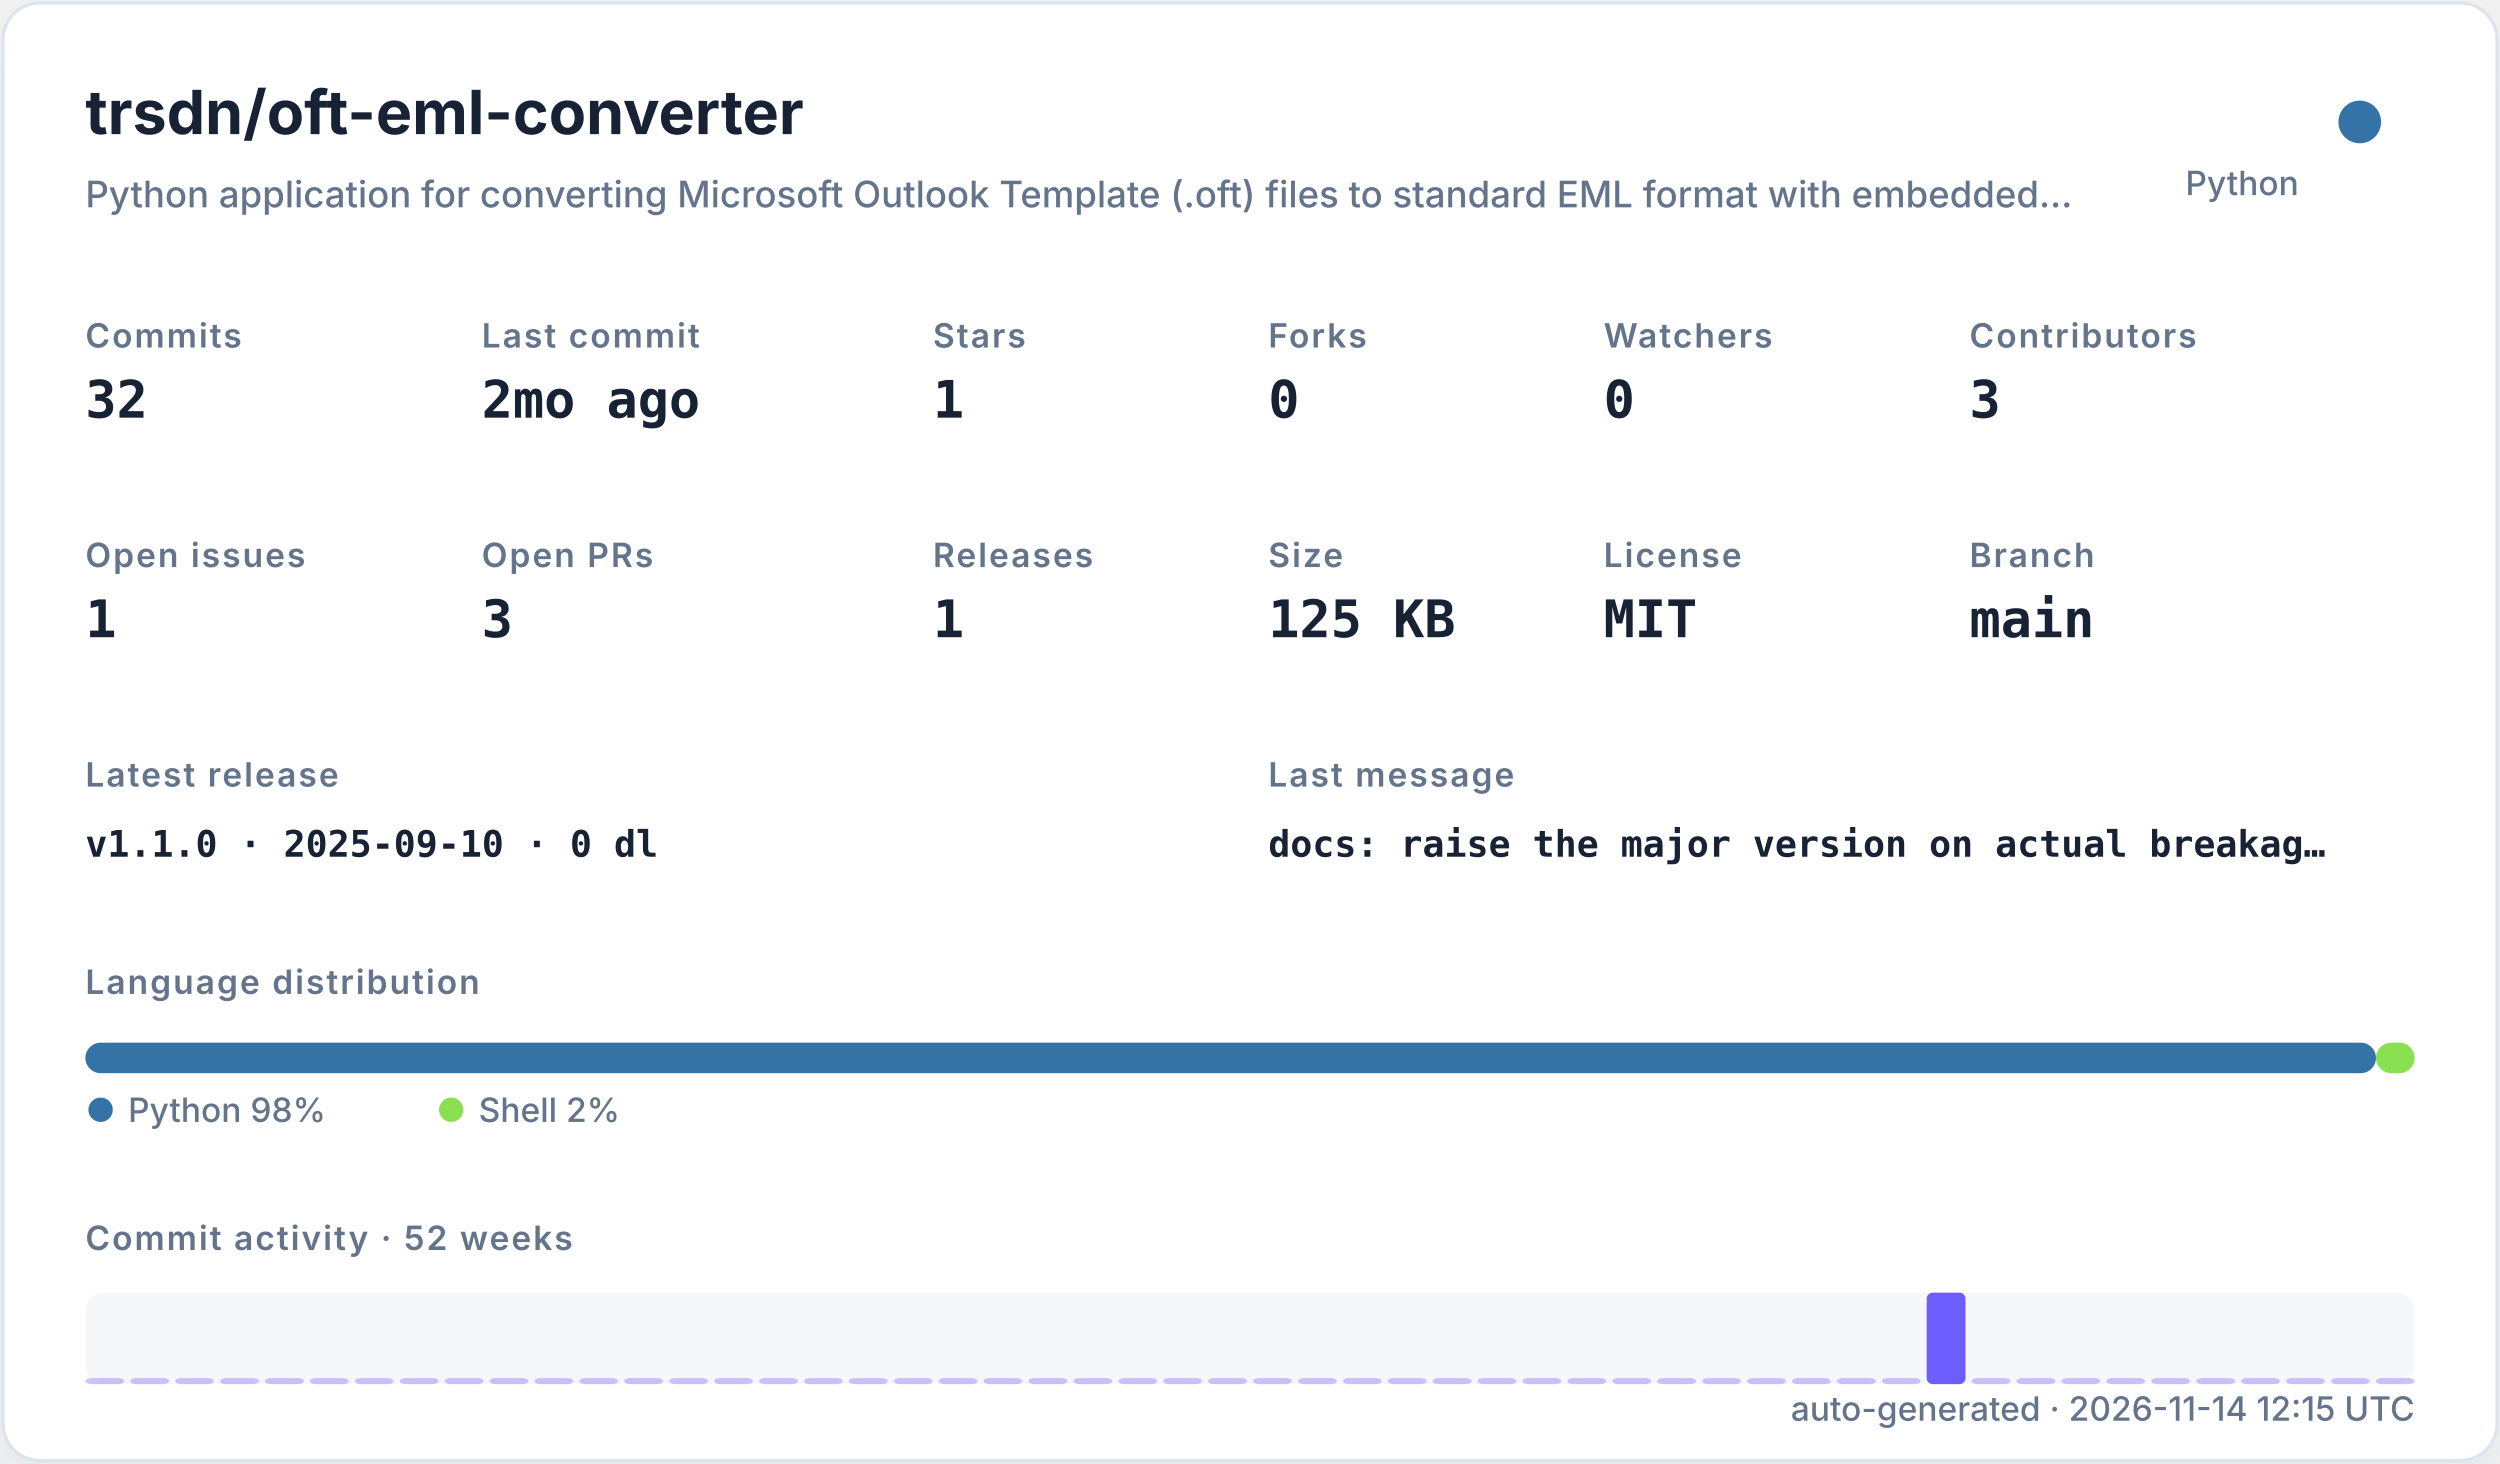
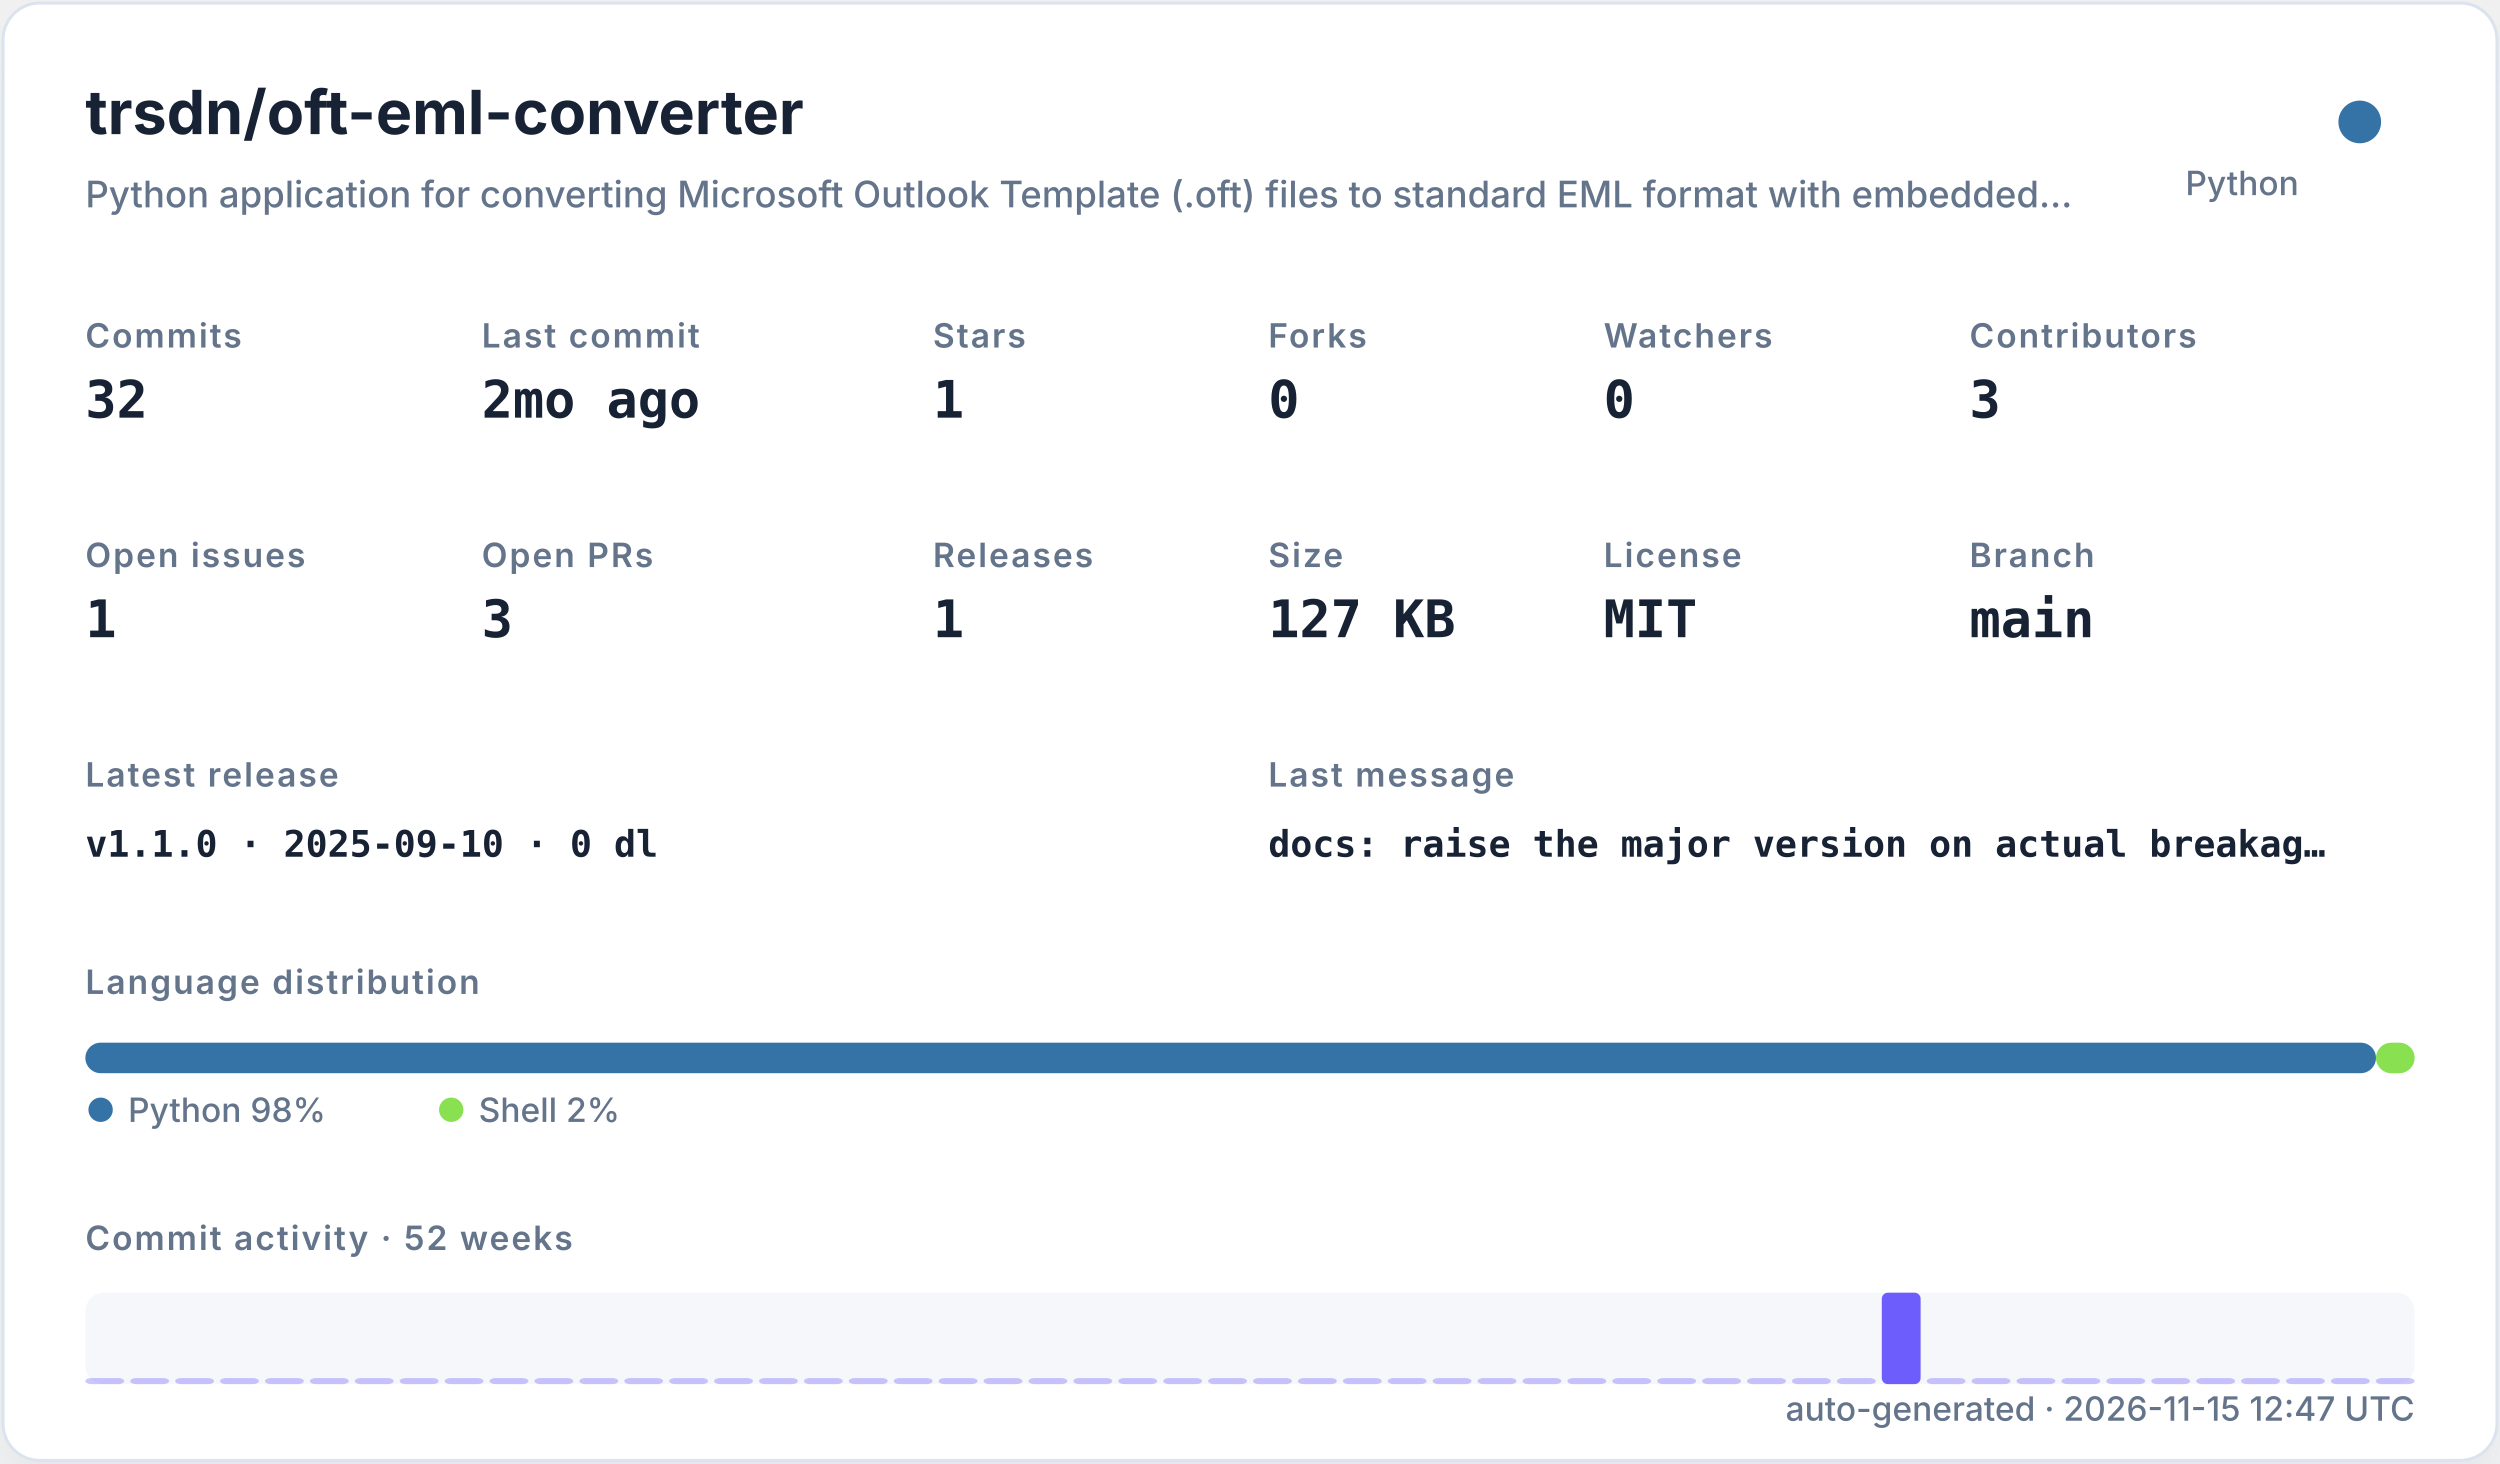
<svg xmlns="http://www.w3.org/2000/svg" width="820" height="480" viewBox="0 0 820 480" role="img">
  <defs>
    <filter id="shadow" x="-10%" y="-10%" width="120%" height="120%">
      <feDropShadow dx="0" dy="8" stdDeviation="10" flood-color="#94a3b8" flood-opacity="0.16" />
    </filter>
    <style>
    .title { font: 700 20px -apple-system,BlinkMacSystemFont,"Segoe UI",sans-serif; fill: #182235; }
    .subtitle { font: 500 12px -apple-system,BlinkMacSystemFont,"Segoe UI",sans-serif; fill: #64748b; }
    .label { font: 600 11px -apple-system,BlinkMacSystemFont,"Segoe UI",sans-serif; fill: #64748b; text-transform: uppercase; letter-spacing: .06em; }
    .value { font: 700 17px ui-monospace,SFMono-Regular,Menlo,monospace; fill: #182235; }
    .small { font: 500 11px -apple-system,BlinkMacSystemFont,"Segoe UI",sans-serif; fill: #64748b; }
    .tiny { font: 500 10px -apple-system,BlinkMacSystemFont,"Segoe UI",sans-serif; fill: #64748b; }
    .mono { font: 650 12px ui-monospace,SFMono-Regular,Menlo,monospace; fill: #182235; }
  </style>
  </defs>
  <rect x="1" y="1" width="818" height="478" rx="12" fill="#ffffff" stroke="#dbe3ef" filter="url(#shadow)" />
  <text x="28" y="44" class="title">trsdn/oft-eml-converter</text>
  <text x="28" y="68" class="subtitle">Python application for converting Microsoft Outlook Template (.oft) files to standard EML format with embedded…</text>
  <circle cx="774" cy="40" r="7" fill="#3572A5" />
  <text x="754" y="64" text-anchor="end" class="small">Python</text>
  <text x="28" y="114" class="label">Commits</text>
  <text x="28" y="137" class="value">32</text>
  <text x="158" y="114" class="label">Last commit</text>
  <text x="158" y="137" class="value">2mo ago</text>
  <text x="306" y="114" class="label">Stars</text>
  <text x="306" y="137" class="value">1</text>
  <text x="416" y="114" class="label">Forks</text>
  <text x="416" y="137" class="value">0</text>
  <text x="526" y="114" class="label">Watchers</text>
  <text x="526" y="137" class="value">0</text>
  <text x="646" y="114" class="label">Contributors</text>
  <text x="646" y="137" class="value">3</text>
  <text x="28" y="186" class="label">Open issues</text>
  <text x="28" y="209" class="value">1</text>
  <text x="158" y="186" class="label">Open PRs</text>
  <text x="158" y="209" class="value">3</text>
  <text x="306" y="186" class="label">Releases</text>
  <text x="306" y="209" class="value">1</text>
  <text x="416" y="186" class="label">Size</text>
-   <text x="416" y="209" class="value">125 KB</text>
+   <text x="416" y="209" class="value">127 KB</text>
  <text x="526" y="186" class="label">License</text>
  <text x="526" y="209" class="value">MIT</text>
  <text x="646" y="186" class="label">Branch</text>
  <text x="646" y="209" class="value">main</text>
  <text x="28" y="258" class="label">Latest release</text>
  <text x="28" y="281" class="mono">v1.1.0 · 2025-09-10 · 0 dl</text>
  <text x="416" y="258" class="label">Last message</text>
  <text x="416" y="281" class="mono">docs: raise the major version on actual breakag…</text>
  <text x="28" y="326" class="label">Language distribution</text>
  <rect x="28.00" y="342" width="751.32" height="10" rx="5" fill="#3572A5" />
  <rect x="779.32" y="342" width="12.68" height="10" rx="5" fill="#89e051" />
  <circle cx="33" cy="364" r="4" fill="#3572A5" />
  <text x="42" y="368" class="small">Python 98%</text>
  <circle cx="148" cy="364" r="4" fill="#89e051" />
  <text x="157" y="368" class="small">Shell 2%</text>
  <text x="28" y="410" class="label">Commit activity · 52 weeks</text>
  <rect x="28" y="424" width="764" height="30" rx="6" fill="#e8edf5" opacity=".42" />
  <rect x="28.00" y="452.00" width="12.73" height="2.00" rx="2" fill="#6d5dfc" opacity="0.35" />
  <rect x="42.73" y="452.00" width="12.73" height="2.00" rx="2" fill="#6d5dfc" opacity="0.35" />
  <rect x="57.46" y="452.00" width="12.73" height="2.00" rx="2" fill="#6d5dfc" opacity="0.35" />
  <rect x="72.19" y="452.00" width="12.73" height="2.00" rx="2" fill="#6d5dfc" opacity="0.35" />
  <rect x="86.92" y="452.00" width="12.73" height="2.00" rx="2" fill="#6d5dfc" opacity="0.35" />
  <rect x="101.65" y="452.00" width="12.73" height="2.00" rx="2" fill="#6d5dfc" opacity="0.35" />
  <rect x="116.38" y="452.00" width="12.73" height="2.00" rx="2" fill="#6d5dfc" opacity="0.35" />
  <rect x="131.12" y="452.00" width="12.73" height="2.00" rx="2" fill="#6d5dfc" opacity="0.35" />
  <rect x="145.85" y="452.00" width="12.73" height="2.00" rx="2" fill="#6d5dfc" opacity="0.35" />
  <rect x="160.58" y="452.00" width="12.73" height="2.00" rx="2" fill="#6d5dfc" opacity="0.35" />
  <rect x="175.31" y="452.00" width="12.73" height="2.00" rx="2" fill="#6d5dfc" opacity="0.35" />
  <rect x="190.04" y="452.00" width="12.73" height="2.00" rx="2" fill="#6d5dfc" opacity="0.35" />
  <rect x="204.77" y="452.00" width="12.73" height="2.00" rx="2" fill="#6d5dfc" opacity="0.35" />
  <rect x="219.50" y="452.00" width="12.73" height="2.00" rx="2" fill="#6d5dfc" opacity="0.35" />
  <rect x="234.23" y="452.00" width="12.73" height="2.00" rx="2" fill="#6d5dfc" opacity="0.35" />
  <rect x="248.96" y="452.00" width="12.73" height="2.00" rx="2" fill="#6d5dfc" opacity="0.35" />
  <rect x="263.69" y="452.00" width="12.73" height="2.00" rx="2" fill="#6d5dfc" opacity="0.35" />
  <rect x="278.42" y="452.00" width="12.73" height="2.00" rx="2" fill="#6d5dfc" opacity="0.35" />
  <rect x="293.15" y="452.00" width="12.73" height="2.00" rx="2" fill="#6d5dfc" opacity="0.35" />
  <rect x="307.88" y="452.00" width="12.73" height="2.00" rx="2" fill="#6d5dfc" opacity="0.35" />
  <rect x="322.62" y="452.00" width="12.73" height="2.00" rx="2" fill="#6d5dfc" opacity="0.35" />
  <rect x="337.35" y="452.00" width="12.73" height="2.00" rx="2" fill="#6d5dfc" opacity="0.35" />
  <rect x="352.08" y="452.00" width="12.73" height="2.00" rx="2" fill="#6d5dfc" opacity="0.35" />
  <rect x="366.81" y="452.00" width="12.73" height="2.00" rx="2" fill="#6d5dfc" opacity="0.35" />
  <rect x="381.54" y="452.00" width="12.73" height="2.00" rx="2" fill="#6d5dfc" opacity="0.35" />
  <rect x="396.27" y="452.00" width="12.73" height="2.00" rx="2" fill="#6d5dfc" opacity="0.35" />
  <rect x="411.00" y="452.00" width="12.73" height="2.00" rx="2" fill="#6d5dfc" opacity="0.35" />
  <rect x="425.73" y="452.00" width="12.73" height="2.00" rx="2" fill="#6d5dfc" opacity="0.35" />
  <rect x="440.46" y="452.00" width="12.73" height="2.00" rx="2" fill="#6d5dfc" opacity="0.35" />
  <rect x="455.19" y="452.00" width="12.73" height="2.00" rx="2" fill="#6d5dfc" opacity="0.35" />
  <rect x="469.92" y="452.00" width="12.73" height="2.00" rx="2" fill="#6d5dfc" opacity="0.35" />
  <rect x="484.65" y="452.00" width="12.73" height="2.00" rx="2" fill="#6d5dfc" opacity="0.35" />
  <rect x="499.38" y="452.00" width="12.73" height="2.00" rx="2" fill="#6d5dfc" opacity="0.35" />
  <rect x="514.12" y="452.00" width="12.73" height="2.00" rx="2" fill="#6d5dfc" opacity="0.35" />
  <rect x="528.85" y="452.00" width="12.73" height="2.00" rx="2" fill="#6d5dfc" opacity="0.35" />
  <rect x="543.58" y="452.00" width="12.73" height="2.00" rx="2" fill="#6d5dfc" opacity="0.35" />
  <rect x="558.31" y="452.00" width="12.73" height="2.00" rx="2" fill="#6d5dfc" opacity="0.35" />
  <rect x="573.04" y="452.00" width="12.73" height="2.00" rx="2" fill="#6d5dfc" opacity="0.35" />
  <rect x="587.77" y="452.00" width="12.73" height="2.00" rx="2" fill="#6d5dfc" opacity="0.35" />
  <rect x="602.50" y="452.00" width="12.73" height="2.00" rx="2" fill="#6d5dfc" opacity="0.35" />
-   <rect x="617.23" y="452.00" width="12.73" height="2.00" rx="2" fill="#6d5dfc" opacity="0.35" />
-   <rect x="631.96" y="424.00" width="12.73" height="30.00" rx="2" fill="#6d5dfc" opacity="1.00" />
+   <rect x="617.23" y="424.00" width="12.73" height="30.00" rx="2" fill="#6d5dfc" opacity="1.00" />
+   <rect x="631.96" y="452.00" width="12.73" height="2.00" rx="2" fill="#6d5dfc" opacity="0.35" />
  <rect x="646.69" y="452.00" width="12.73" height="2.00" rx="2" fill="#6d5dfc" opacity="0.35" />
  <rect x="661.42" y="452.00" width="12.73" height="2.00" rx="2" fill="#6d5dfc" opacity="0.35" />
  <rect x="676.15" y="452.00" width="12.73" height="2.00" rx="2" fill="#6d5dfc" opacity="0.35" />
  <rect x="690.88" y="452.00" width="12.73" height="2.00" rx="2" fill="#6d5dfc" opacity="0.35" />
  <rect x="705.62" y="452.00" width="12.73" height="2.00" rx="2" fill="#6d5dfc" opacity="0.35" />
  <rect x="720.35" y="452.00" width="12.73" height="2.00" rx="2" fill="#6d5dfc" opacity="0.35" />
  <rect x="735.08" y="452.00" width="12.73" height="2.00" rx="2" fill="#6d5dfc" opacity="0.35" />
  <rect x="749.81" y="452.00" width="12.73" height="2.00" rx="2" fill="#6d5dfc" opacity="0.35" />
  <rect x="764.54" y="452.00" width="12.73" height="2.00" rx="2" fill="#6d5dfc" opacity="0.35" />
  <rect x="779.27" y="452.00" width="12.73" height="2.00" rx="2" fill="#6d5dfc" opacity="0.35" />
-   <text x="792" y="466" text-anchor="end" class="small">auto-generated · 2026-11-14 12:15 UTC</text>
+   <text x="792" y="466" text-anchor="end" class="small">auto-generated · 2026-11-15 12:47 UTC</text>
</svg>
